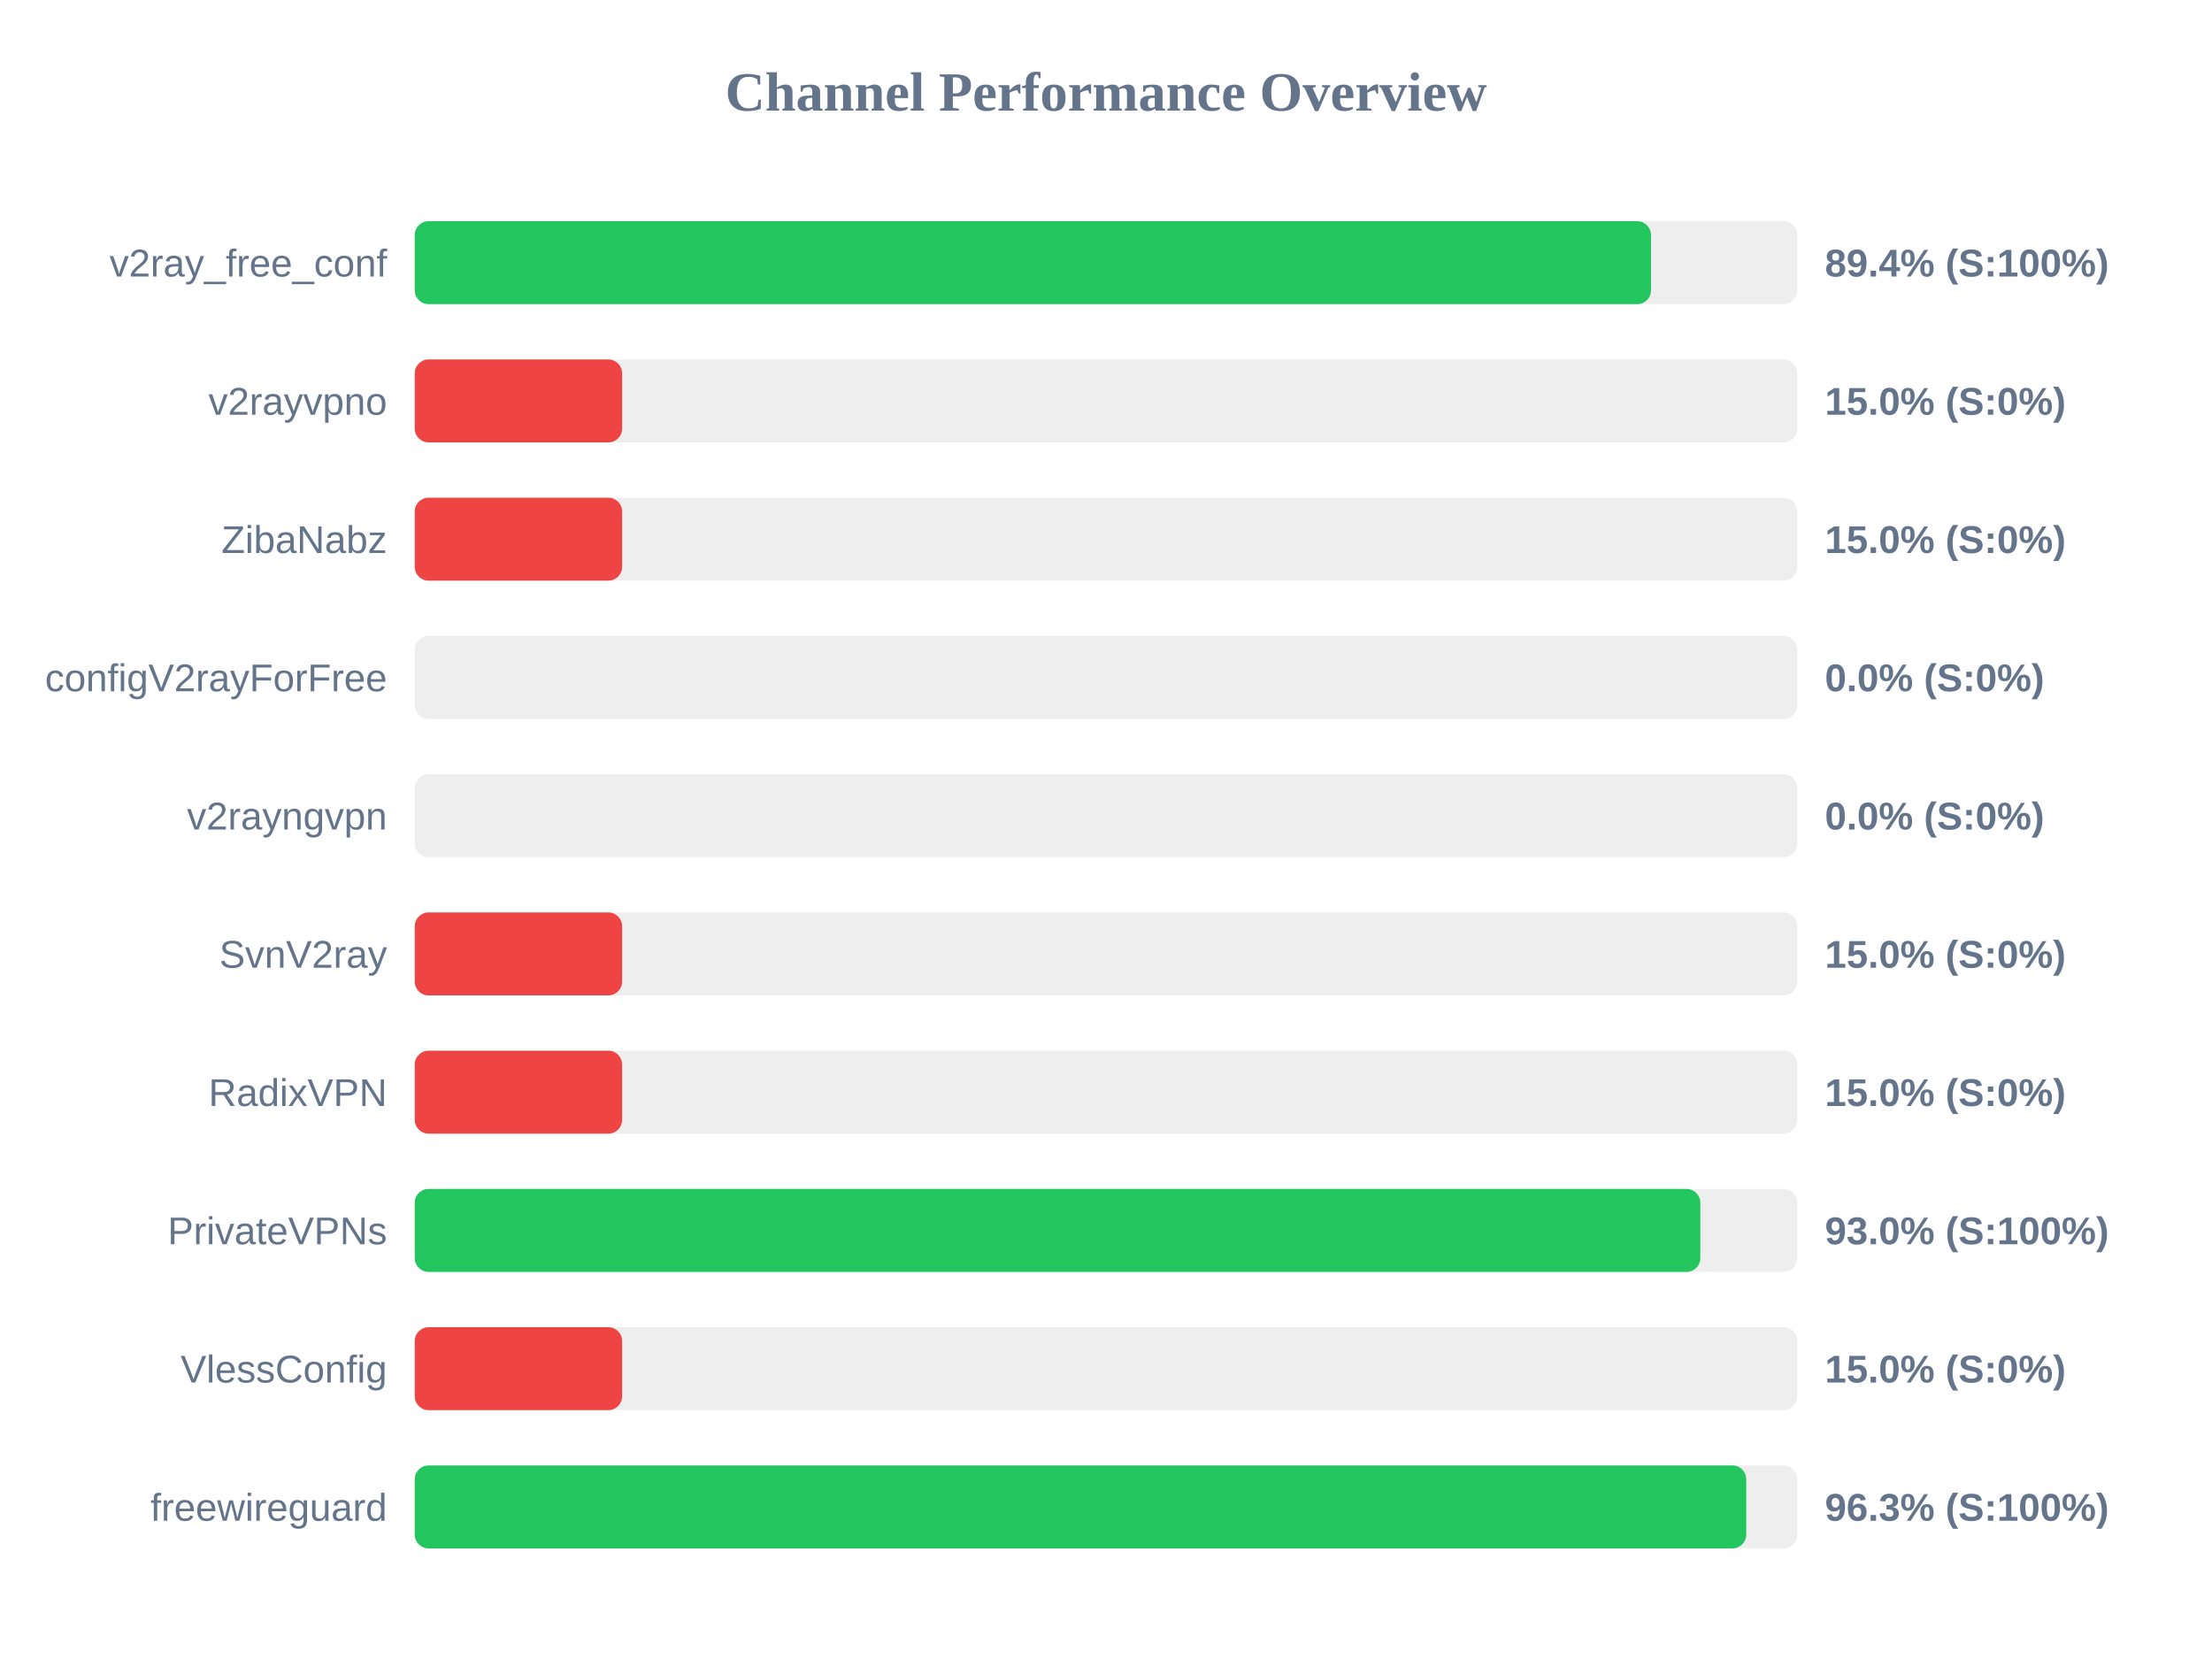
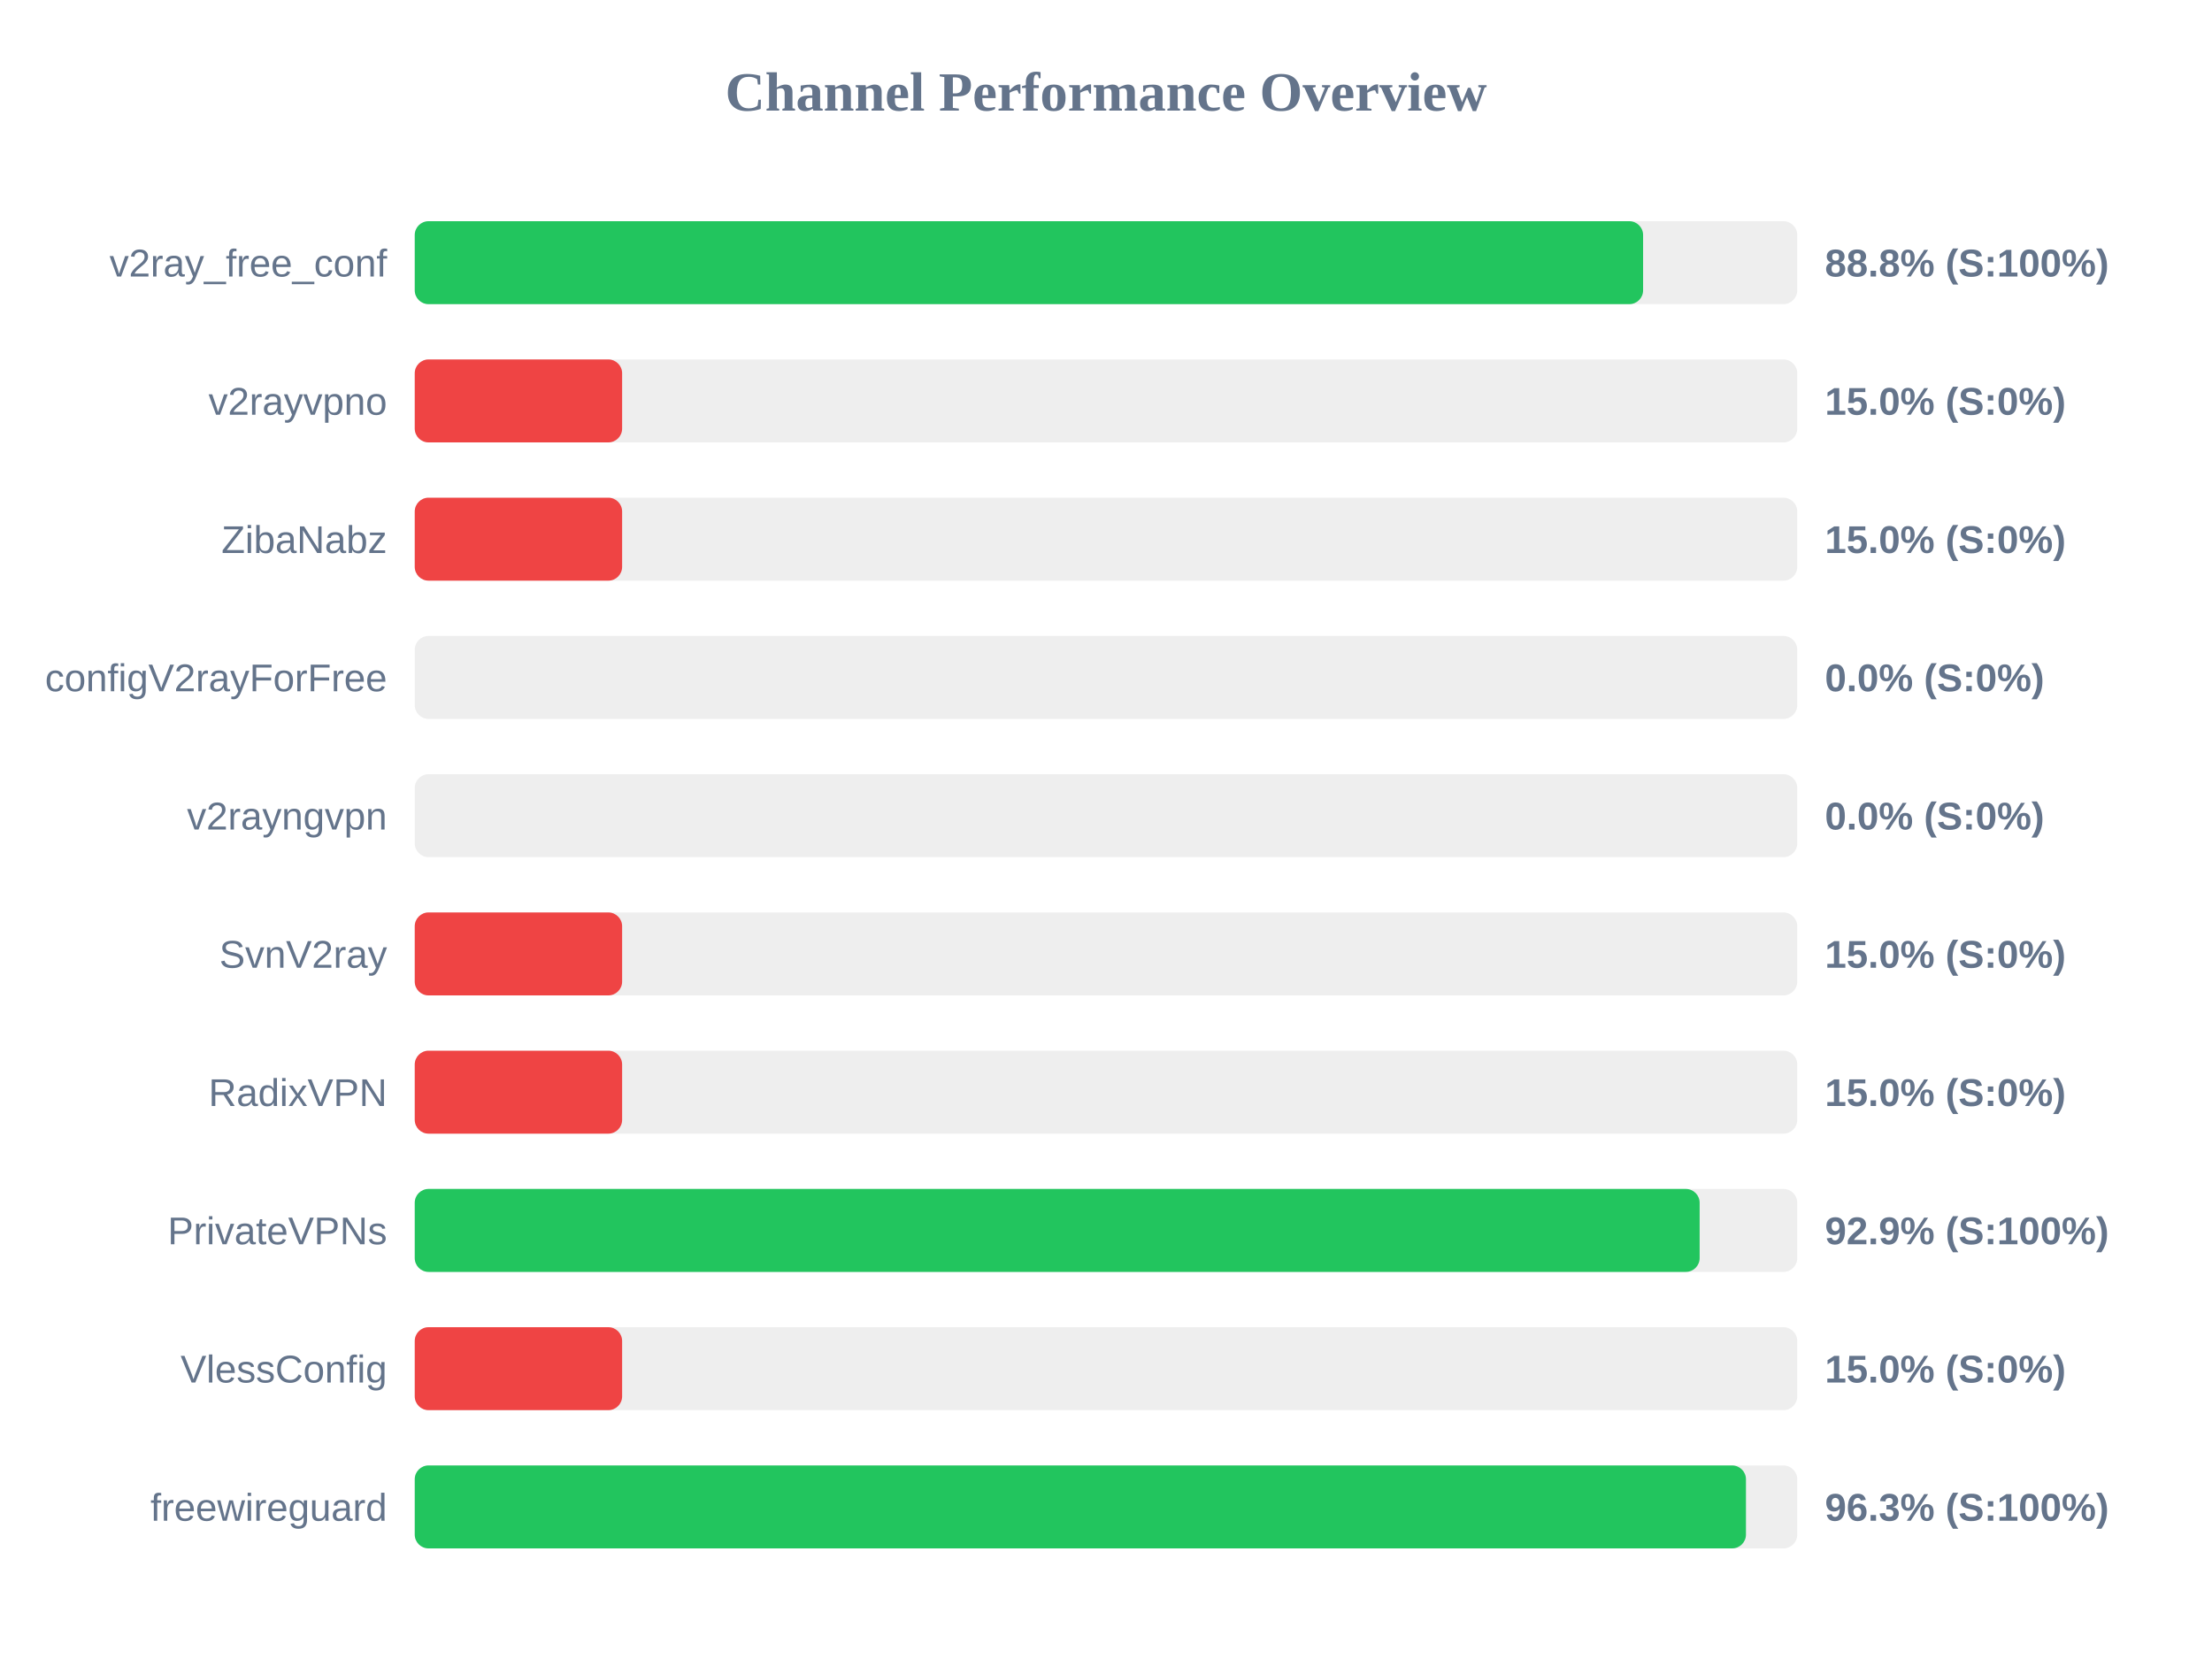
<svg xmlns="http://www.w3.org/2000/svg" width="800" height="600" version="1.1">
  <style>
        .row { font: 14px Arial; fill: #64748b; }
        .score { font: bold 14px Arial; fill: #64748b; }
    </style>
  <text x="400" y="40" text-anchor="middle" font-size="20px" font-weight="bold" fill="#64748b">Channel Performance Overview</text>
  <rect x="150" y="80" width="500" height="30" fill="#eee" rx="5" />
-   <rect x="150" y="80" width="447.1" height="30" fill="#22c55e" rx="5" />
+   <rect x="150" y="80" width="444.25" height="30" fill="#22c55e" rx="5" />
  <text x="140" y="100" text-anchor="end" class="row">v2ray_free_conf</text>
-   <text x="660" y="100" text-anchor="start" class="score">89.4% (S:100%)</text>
+   <text x="660" y="100" text-anchor="start" class="score">88.8% (S:100%)</text>
  <rect x="150" y="130" width="500" height="30" fill="#eee" rx="5" />
  <rect x="150" y="130" width="75.0" height="30" fill="#ef4444" rx="5" />
  <text x="140" y="150" text-anchor="end" class="row">v2rayvpno</text>
  <text x="660" y="150" text-anchor="start" class="score">15.0% (S:0%)</text>
  <rect x="150" y="180" width="500" height="30" fill="#eee" rx="5" />
  <rect x="150" y="180" width="75.0" height="30" fill="#ef4444" rx="5" />
  <text x="140" y="200" text-anchor="end" class="row">ZibaNabz</text>
  <text x="660" y="200" text-anchor="start" class="score">15.0% (S:0%)</text>
  <rect x="150" y="230" width="500" height="30" fill="#eee" rx="5" />
  <rect x="150" y="230" width="0.0" height="30" fill="#ef4444" rx="5" />
  <text x="140" y="250" text-anchor="end" class="row">configV2rayForFree</text>
  <text x="660" y="250" text-anchor="start" class="score">0.0% (S:0%)</text>
  <rect x="150" y="280" width="500" height="30" fill="#eee" rx="5" />
  <rect x="150" y="280" width="0.0" height="30" fill="#ef4444" rx="5" />
  <text x="140" y="300" text-anchor="end" class="row">v2rayngvpn</text>
  <text x="660" y="300" text-anchor="start" class="score">0.0% (S:0%)</text>
  <rect x="150" y="330" width="500" height="30" fill="#eee" rx="5" />
  <rect x="150" y="330" width="75.0" height="30" fill="#ef4444" rx="5" />
  <text x="140" y="350" text-anchor="end" class="row">SvnV2ray</text>
  <text x="660" y="350" text-anchor="start" class="score">15.0% (S:0%)</text>
  <rect x="150" y="380" width="500" height="30" fill="#eee" rx="5" />
  <rect x="150" y="380" width="75.0" height="30" fill="#ef4444" rx="5" />
  <text x="140" y="400" text-anchor="end" class="row">RadixVPN</text>
  <text x="660" y="400" text-anchor="start" class="score">15.0% (S:0%)</text>
  <rect x="150" y="430" width="500" height="30" fill="#eee" rx="5" />
-   <rect x="150" y="430" width="464.95" height="30" fill="#22c55e" rx="5" />
+   <rect x="150" y="430" width="464.7" height="30" fill="#22c55e" rx="5" />
  <text x="140" y="450" text-anchor="end" class="row">PrivateVPNs</text>
-   <text x="660" y="450" text-anchor="start" class="score">93.0% (S:100%)</text>
+   <text x="660" y="450" text-anchor="start" class="score">92.9% (S:100%)</text>
  <rect x="150" y="480" width="500" height="30" fill="#eee" rx="5" />
  <rect x="150" y="480" width="75.0" height="30" fill="#ef4444" rx="5" />
  <text x="140" y="500" text-anchor="end" class="row">VlessConfig</text>
  <text x="660" y="500" text-anchor="start" class="score">15.0% (S:0%)</text>
  <rect x="150" y="530" width="500" height="30" fill="#eee" rx="5" />
-   <rect x="150" y="530" width="481.55" height="30" fill="#22c55e" rx="5" />
+   <rect x="150" y="530" width="481.45" height="30" fill="#22c55e" rx="5" />
  <text x="140" y="550" text-anchor="end" class="row">freewireguard</text>
  <text x="660" y="550" text-anchor="start" class="score">96.3% (S:100%)</text>
</svg>
